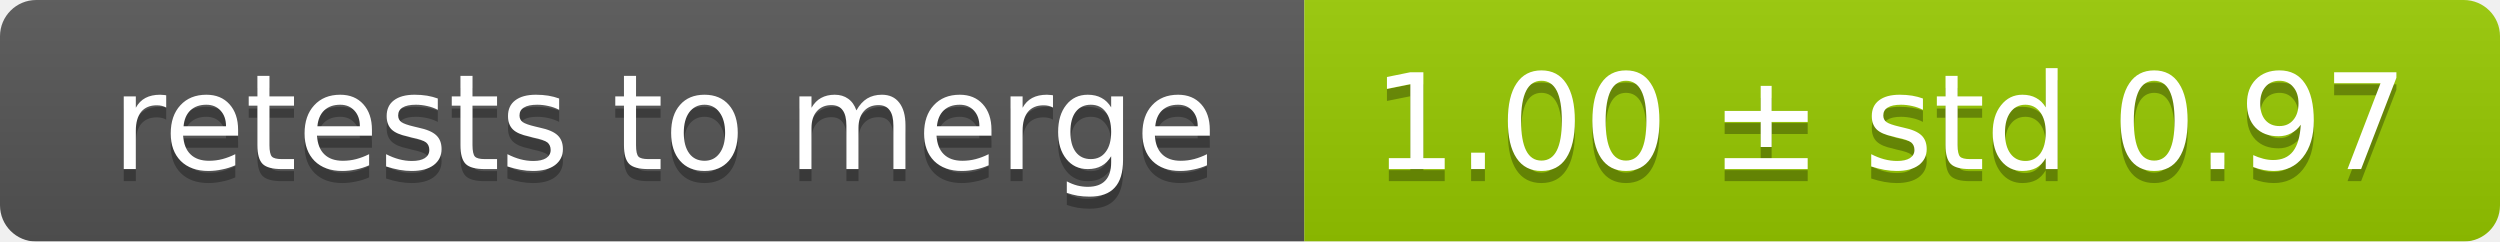
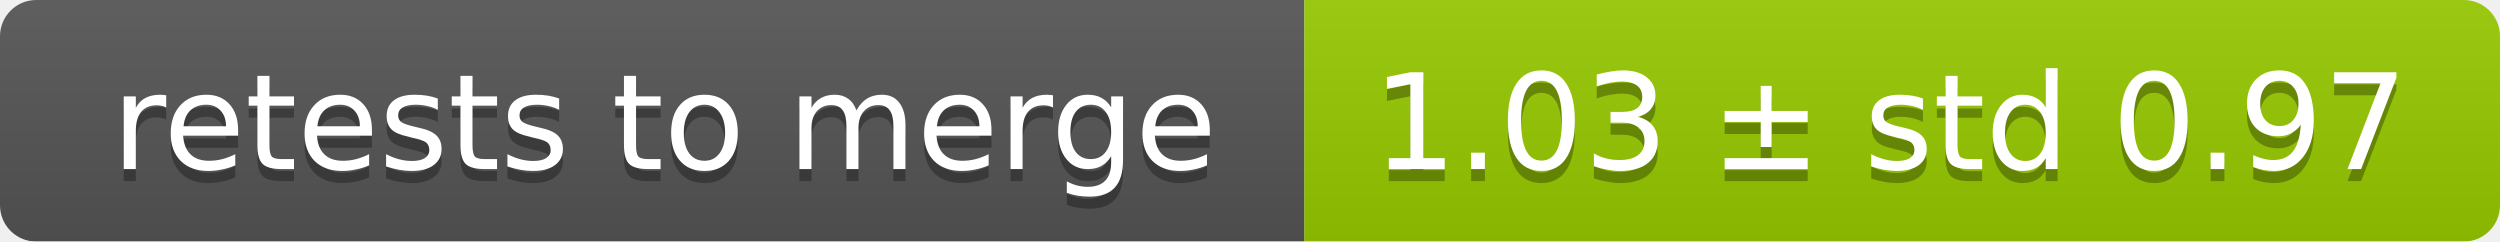
<svg xmlns="http://www.w3.org/2000/svg" width="207" height="20">
  <linearGradient id="smooth" x2="0" y2="100%">
    <stop offset="0" stop-color="#bbb" stop-opacity=".1" />
    <stop offset="1" stop-opacity=".1" />
  </linearGradient>
  <mask id="round">
    <rect width="207" height="20" rx="3" fill="#fff" />
  </mask>
  <g mask="url(#round)">
    <rect width="108" height="20" fill="#555" />
    <rect x="108" width="99" height="20" fill="#97ca00" />
    <rect width="207" height="20" fill="url(#smooth)" />
  </g>
  <g fill="#fff" text-anchor="middle" font-family="DejaVu Sans,Verdana,Geneva,sans-serif" font-size="11">
    <text x="55" y="15" fill="#010101" fill-opacity=".3">retests to merge</text>
    <text x="55" y="14">retests to merge</text>
-     <text x="156.5" y="15" fill="#010101" fill-opacity=".3">1.00 ± std 0.97</text>
-     <text x="156.5" y="14">1.00 ± std 0.97</text>
+     <text x="156.5" y="15" fill="#010101" fill-opacity=".3">1.03 ± std 0.97</text>
+     <text x="156.5" y="14">1.03 ± std 0.97</text>
  </g>
</svg>
